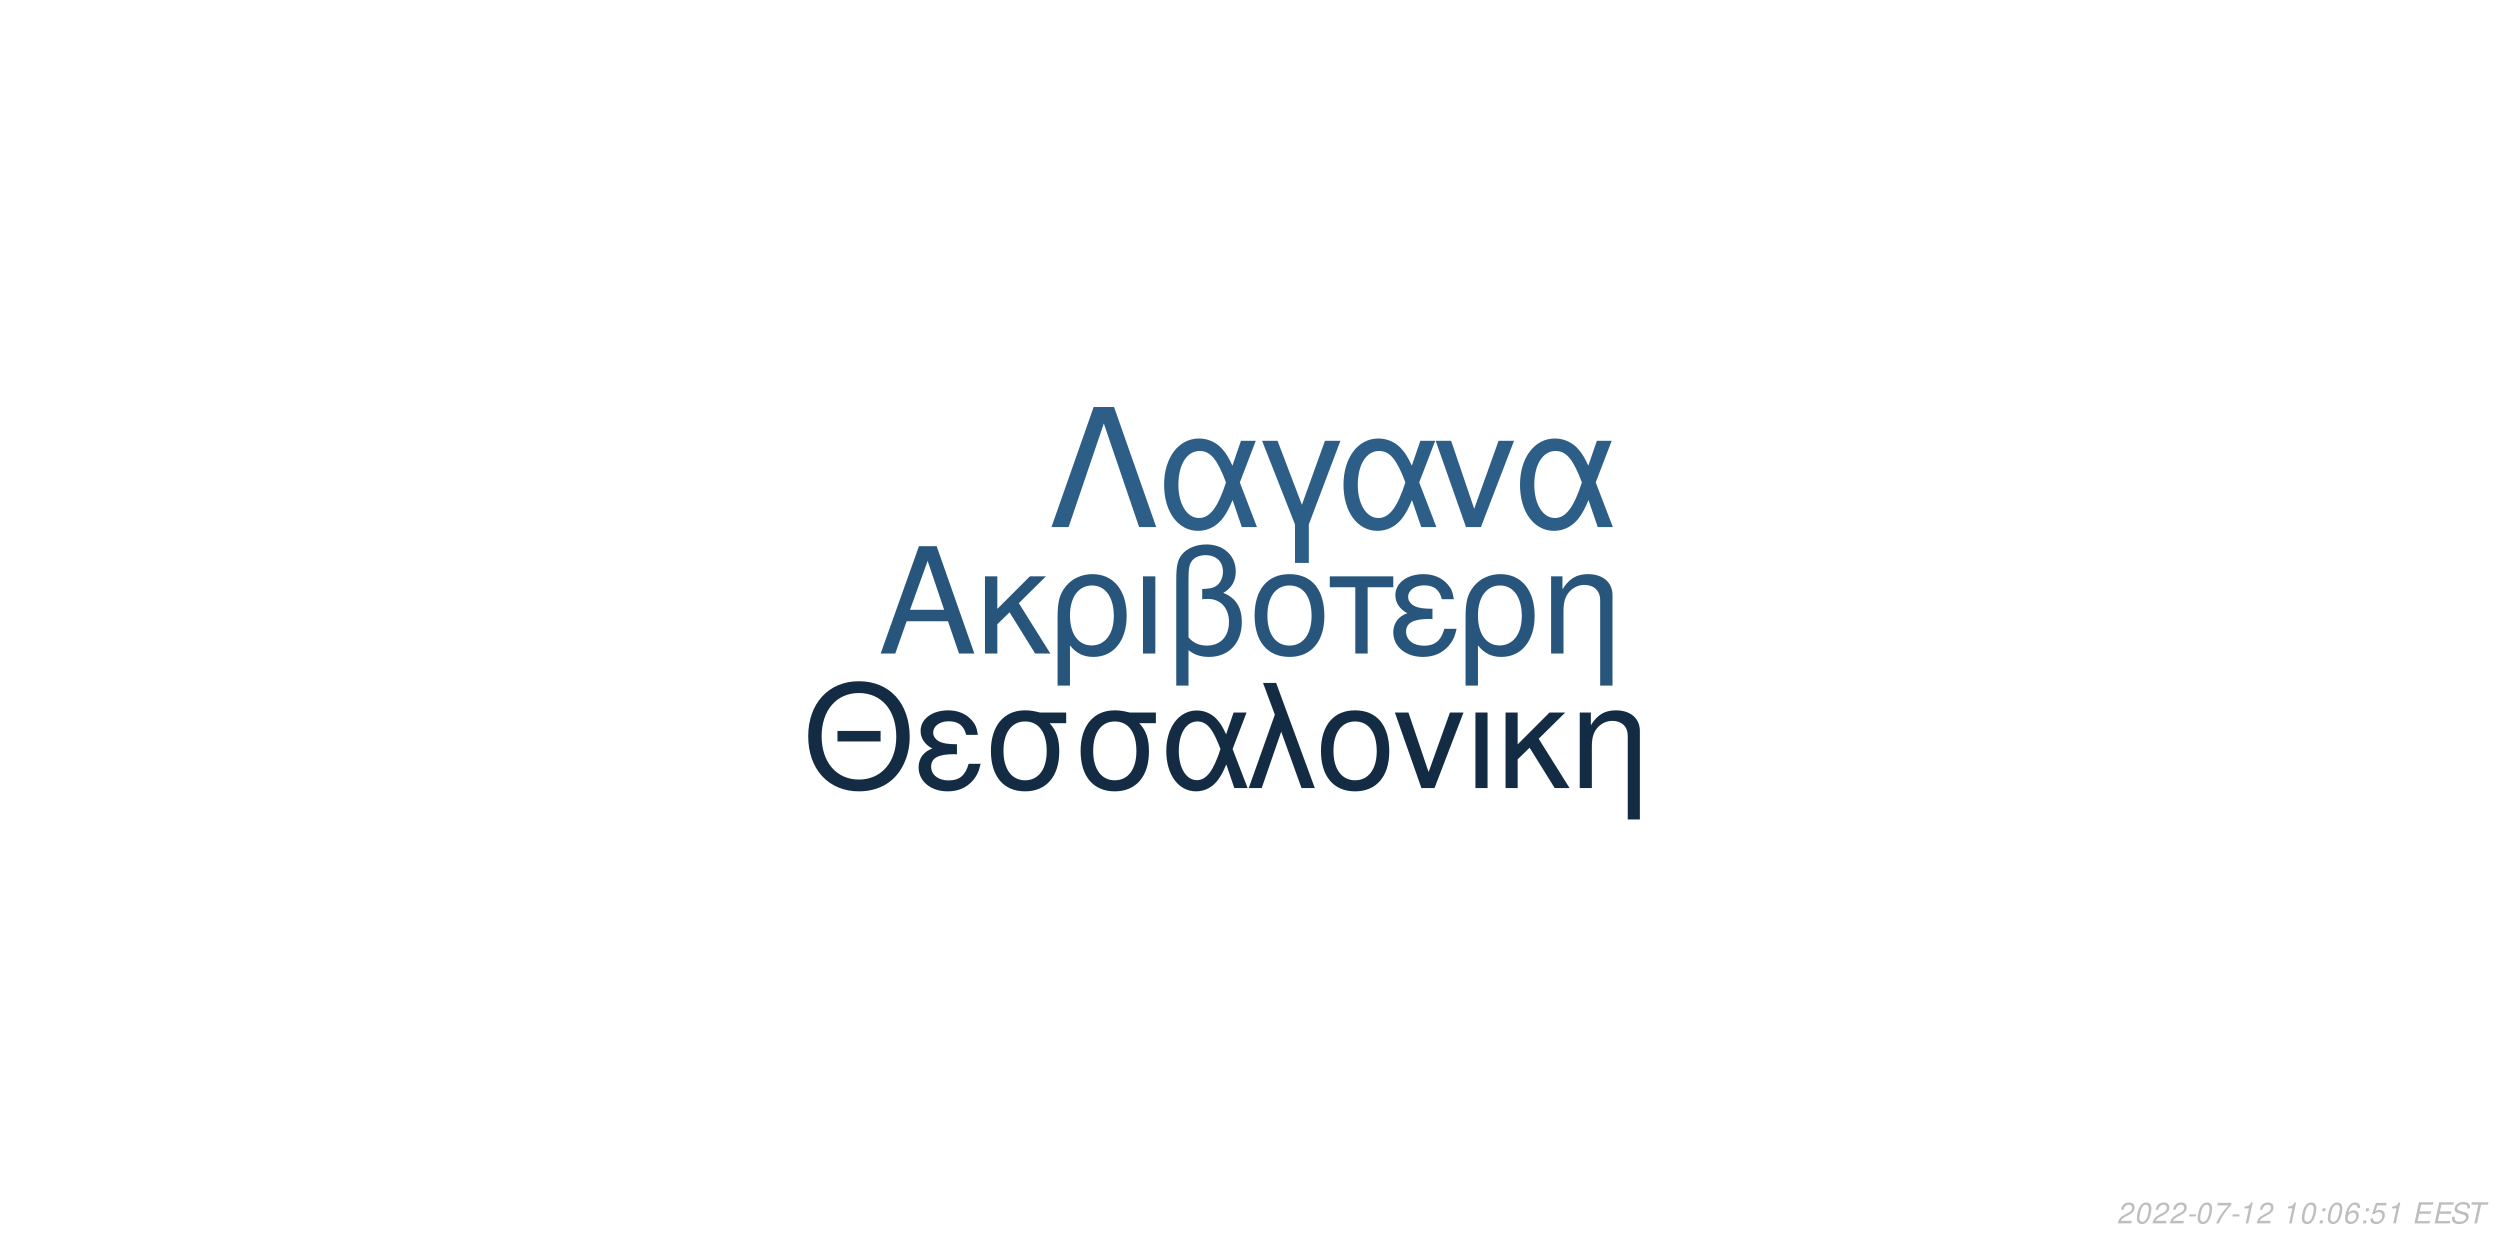
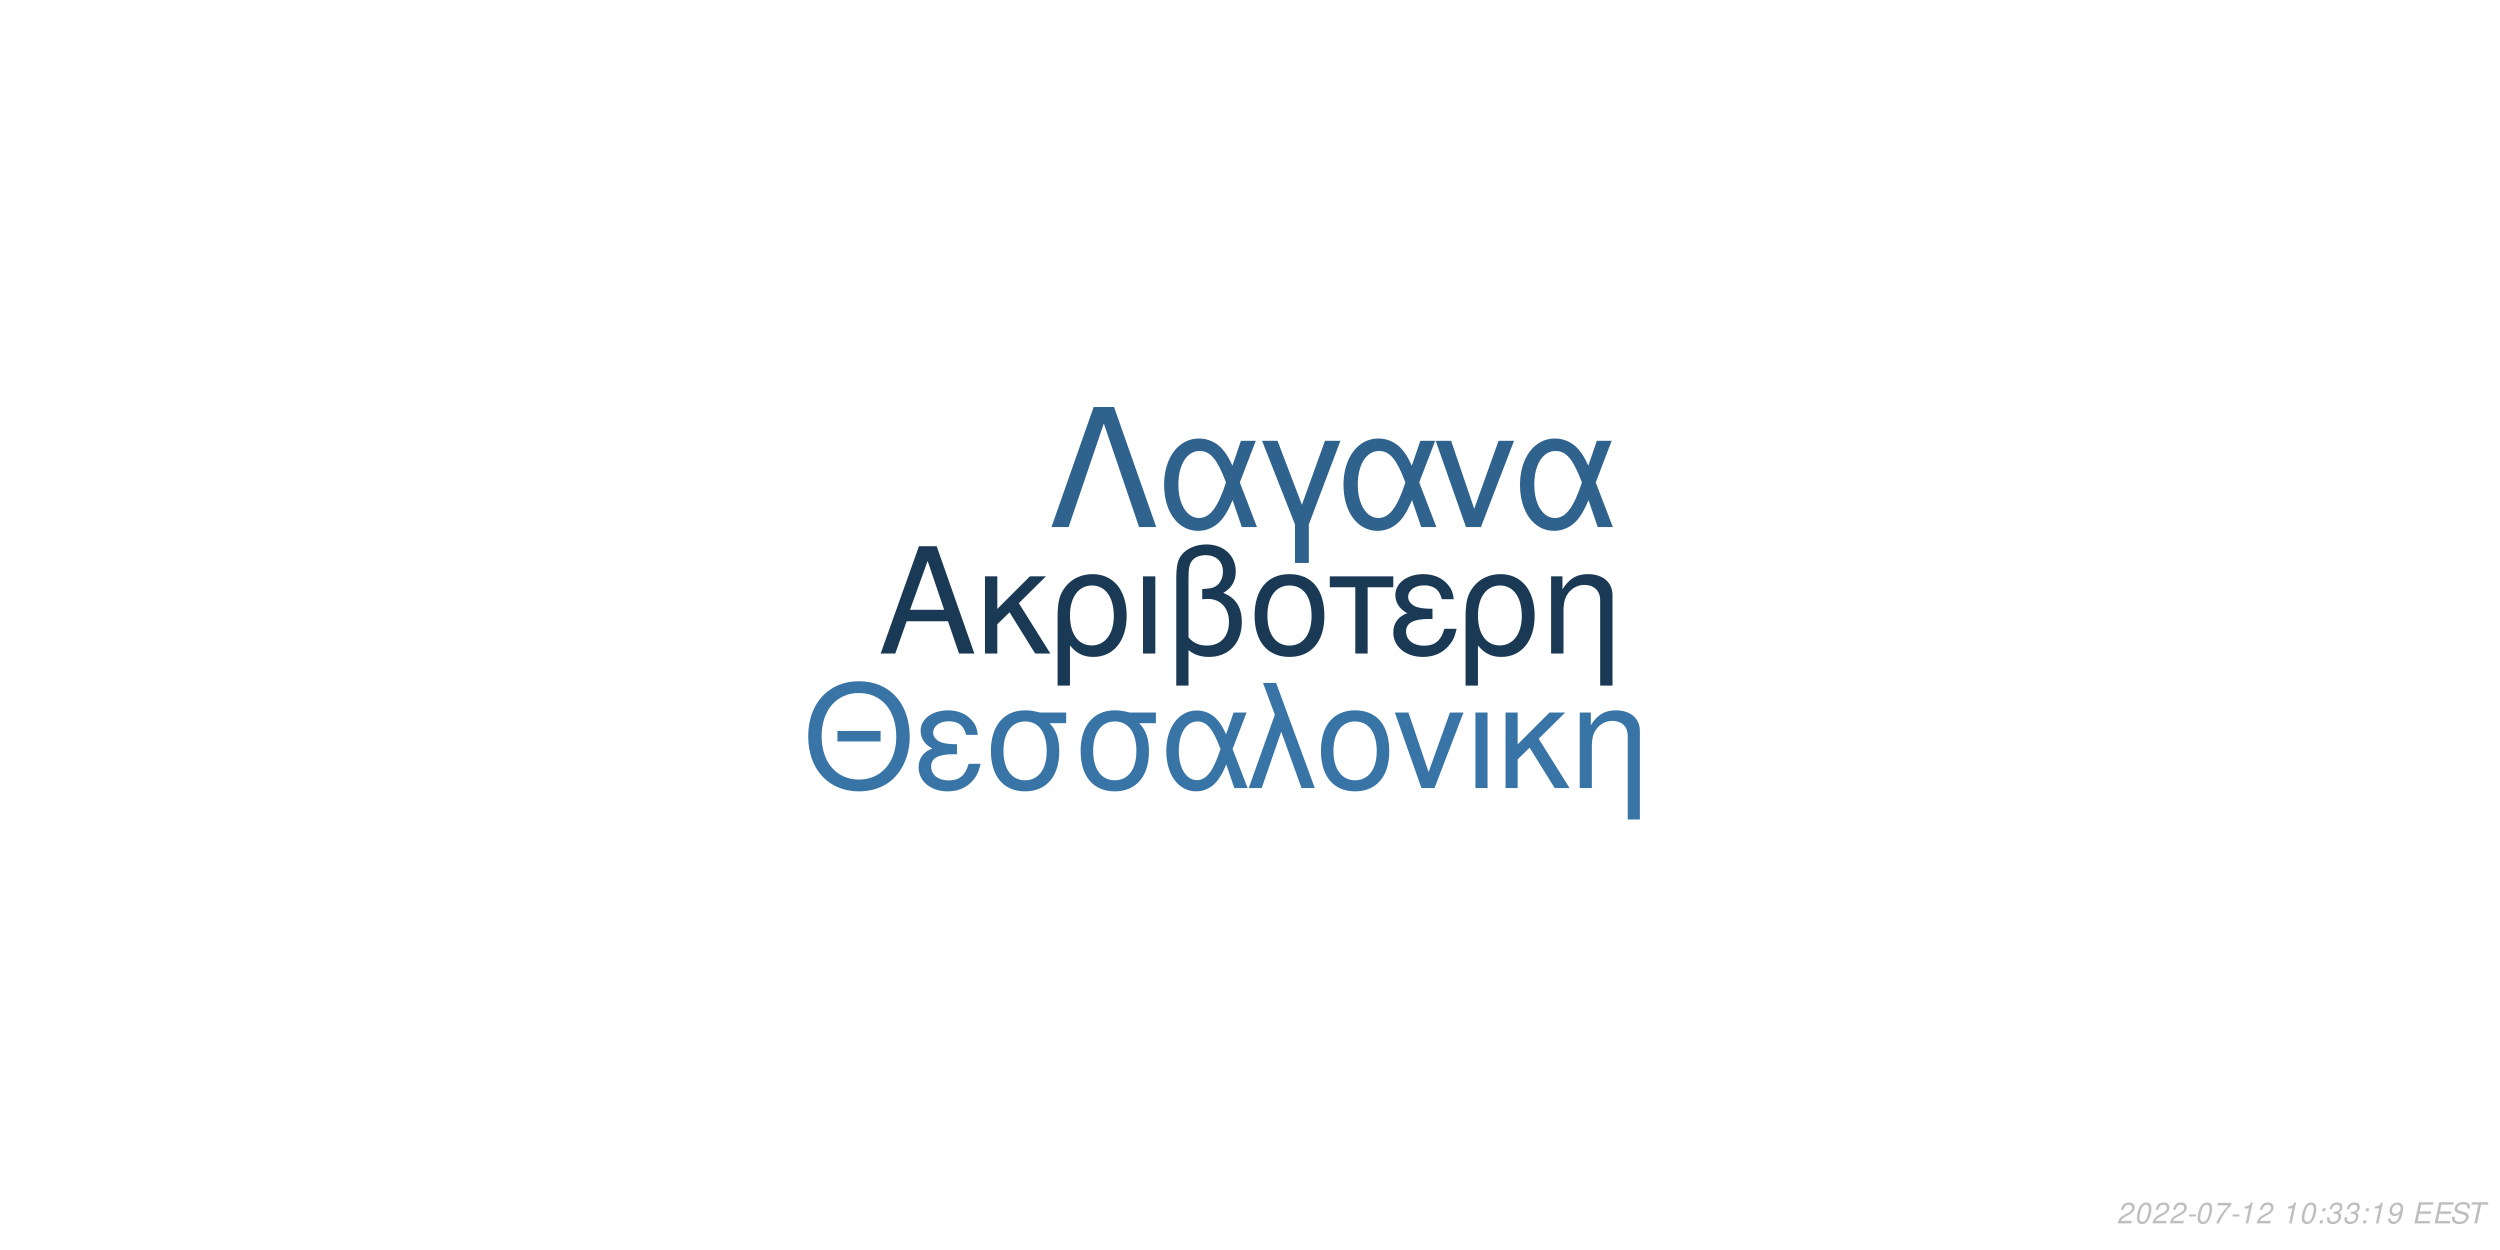
<svg xmlns="http://www.w3.org/2000/svg" xmlns:xlink="http://www.w3.org/1999/xlink" width="864pt" height="432pt" viewBox="0 0 864 432" version="1.1">
  <defs>
    <g>
      <symbol overflow="visible" id="glyph0-0">
        <path style="stroke:none;" d="" />
      </symbol>
      <symbol overflow="visible" id="glyph0-1">
        <path style="stroke:none;" d="M 24.125 -11.141 L 27.938 0 L 33.234 0 L 20.203 -37.094 L 14.094 -37.094 L 0.859 0 L 5.906 0 L 9.828 -11.141 Z M 22.797 -15.109 L 11 -15.109 L 17.094 -32.016 Z M 22.797 -15.109 " />
      </symbol>
      <symbol overflow="visible" id="glyph0-2">
        <path style="stroke:none;" d="M 7.172 -15.422 L 7.172 -26.672 L 2.906 -26.672 L 2.906 0 L 7.172 0 L 7.172 -10.125 L 11.406 -14.25 L 20.25 0 L 25.5 0 L 14.609 -17.406 L 23.969 -26.672 L 18.422 -26.672 Z M 7.172 -15.422 " />
      </symbol>
      <symbol overflow="visible" id="glyph0-3">
        <path style="stroke:none;" d="M 3 11.094 L 7.281 11.094 L 7.281 -2.797 C 9.516 -0.047 11.953 1.172 15.375 1.172 C 22.344 1.172 26.875 -4.422 26.875 -13.031 C 26.875 -21.891 22.297 -27.438 15.062 -27.438 C 11.297 -27.438 7.984 -25.906 5.797 -23.156 C 3.672 -20.516 3 -17.969 3 -12.359 Z M 14.906 -23.516 C 19.547 -23.516 22.438 -19.438 22.438 -12.922 C 22.438 -6.812 19.391 -2.797 14.812 -2.797 C 10.172 -2.797 7.281 -6.766 7.281 -13.125 C 7.281 -19.484 10.234 -23.516 14.906 -23.516 Z M 14.906 -23.516 " />
      </symbol>
      <symbol overflow="visible" id="glyph0-4">
        <path style="stroke:none;" d="M 3.516 0 L 7.781 0 L 7.781 -26.672 L 3.516 -26.672 Z M 3.516 0 " />
      </symbol>
      <symbol overflow="visible" id="glyph0-5">
        <path style="stroke:none;" d="M 4.016 11.094 L 8.25 11.094 L 8.25 -1.172 C 10.172 0.406 12.422 1.172 15.312 1.172 C 22.188 1.172 26.672 -3.609 26.672 -10.891 C 26.672 -15.984 24.578 -19.234 20.25 -20.969 C 23.109 -22.547 24.578 -25.031 24.578 -28.344 C 24.578 -33.844 20.406 -37.703 14.453 -37.703 C 10.938 -37.703 7.734 -36.391 6 -34.25 C 4.484 -32.422 4.016 -30.328 4.016 -25.391 Z M 8.25 -25.656 C 8.25 -29.359 8.5 -30.844 9.469 -32.062 C 10.375 -33.281 12.156 -34 14.094 -34 C 17.812 -34 20.156 -31.812 20.156 -28.297 C 20.156 -25.953 18.984 -23.812 17.297 -23.047 C 16.281 -22.547 15.469 -22.438 12.984 -22.297 L 12.984 -18.781 C 13.734 -18.828 14.344 -18.875 14.969 -18.875 C 19.344 -18.875 22.234 -15.719 22.234 -10.891 C 22.234 -5.906 19.281 -2.75 14.656 -2.75 C 11.953 -2.75 9.922 -3.609 8.25 -5.594 Z M 8.25 -25.656 " />
      </symbol>
      <symbol overflow="visible" id="glyph0-6">
        <path style="stroke:none;" d="M 14.094 -27.438 C 6.562 -27.438 2.094 -22.094 2.094 -13.125 C 2.094 -4.125 6.562 1.172 14.141 1.172 C 21.672 1.172 26.203 -4.172 26.203 -12.922 C 26.203 -22.188 21.828 -27.438 14.094 -27.438 Z M 14.141 -23.516 C 18.938 -23.516 21.781 -19.594 21.781 -12.984 C 21.781 -6.672 18.828 -2.75 14.141 -2.75 C 9.422 -2.75 6.516 -6.672 6.516 -13.125 C 6.516 -19.594 9.422 -23.516 14.141 -23.516 Z M 14.141 -23.516 " />
      </symbol>
      <symbol overflow="visible" id="glyph0-7">
        <path style="stroke:none;" d="M 7.891 0 L 12.156 0 L 12.156 -22.906 L 21.016 -22.906 L 21.016 -26.672 L -0.922 -26.672 L -0.922 -22.906 L 7.891 -22.906 Z M 7.891 0 " />
      </symbol>
      <symbol overflow="visible" id="glyph0-8">
        <path style="stroke:none;" d="M 14.562 -15.469 C 11.344 -15.469 9.562 -15.781 8.297 -16.438 C 6.922 -17.203 6.156 -18.328 6.156 -19.547 C 6.156 -21.891 8.453 -23.562 11.656 -23.562 C 15.062 -23.562 16.953 -22.094 17.812 -18.781 L 21.938 -18.781 C 21.578 -21.266 21.062 -22.5 19.797 -23.922 C 17.812 -26.203 14.906 -27.438 11.453 -27.438 C 5.797 -27.438 1.734 -24.375 1.734 -20.203 C 1.734 -17.609 3.156 -15.375 5.859 -13.938 C 2.797 -12.875 1.016 -10.484 1.016 -7.328 C 1.016 -2.391 5.297 1.172 11.25 1.172 C 14.969 1.172 17.906 -0.109 20.156 -2.641 C 21.578 -4.328 22.297 -5.797 22.906 -8.547 L 18.672 -8.547 C 17.5 -4.422 15.422 -2.703 11.609 -2.703 C 7.938 -2.703 5.438 -4.688 5.438 -7.578 C 5.438 -10.578 7.938 -11.953 13.484 -11.953 C 13.641 -11.953 14.094 -11.953 14.562 -11.906 Z M 14.562 -15.469 " />
      </symbol>
      <symbol overflow="visible" id="glyph0-9">
        <path style="stroke:none;" d="M 3.562 -26.672 L 3.562 0 L 7.844 0 L 7.844 -14.703 C 7.844 -17.906 8.5 -19.891 10.031 -21.531 C 11.406 -22.953 13.188 -23.719 15.062 -23.719 C 18.375 -23.719 20.516 -21.672 20.516 -18.469 L 20.516 11.094 L 24.781 11.094 L 24.781 -20.156 C 24.781 -24.578 21.469 -27.438 16.328 -27.438 C 12.359 -27.438 9.828 -25.906 7.484 -22.188 L 7.484 -26.672 Z M 3.562 -26.672 " />
      </symbol>
      <symbol overflow="visible" id="glyph1-0">
        <path style="stroke:none;" d="" />
      </symbol>
      <symbol overflow="visible" id="glyph1-1">
        <path style="stroke:none;" d="M 26.859 -19.734 L 11.953 -19.734 L 11.953 -16.094 L 26.859 -16.094 Z M 19.328 -36.922 C 8.922 -36.922 1.844 -29.25 1.844 -17.891 C 1.844 -6.484 8.875 1.141 19.391 1.141 C 23.812 1.141 27.703 -0.203 30.641 -2.688 C 34.578 -6.031 36.922 -11.656 36.922 -17.594 C 36.922 -29.297 30 -36.922 19.328 -36.922 Z M 19.328 -32.844 C 27.203 -32.844 32.281 -26.906 32.281 -17.688 C 32.281 -8.922 27.062 -2.938 19.391 -2.938 C 11.609 -2.938 6.484 -8.922 6.484 -17.891 C 6.484 -26.859 11.609 -32.844 19.328 -32.844 Z M 19.328 -32.844 " />
      </symbol>
      <symbol overflow="visible" id="glyph1-2">
        <path style="stroke:none;" d="M 14.25 -15.141 C 11.109 -15.141 9.375 -15.453 8.125 -16.094 C 6.781 -16.844 6.031 -17.938 6.031 -19.141 C 6.031 -21.422 8.266 -23.078 11.406 -23.078 C 14.75 -23.078 16.594 -21.625 17.438 -18.391 L 21.469 -18.391 C 21.125 -20.828 20.625 -22.031 19.391 -23.422 C 17.438 -25.656 14.594 -26.859 11.219 -26.859 C 5.688 -26.859 1.688 -23.875 1.688 -19.781 C 1.688 -17.234 3.094 -15.047 5.734 -13.656 C 2.734 -12.609 1 -10.266 1 -7.172 C 1 -2.344 5.188 1.141 11.016 1.141 C 14.656 1.141 17.547 -0.094 19.734 -2.594 C 21.125 -4.234 21.828 -5.688 22.422 -8.375 L 18.281 -8.375 C 17.141 -4.328 15.094 -2.641 11.359 -2.641 C 7.766 -2.641 5.328 -4.578 5.328 -7.422 C 5.328 -10.359 7.766 -11.703 13.203 -11.703 C 13.359 -11.703 13.797 -11.703 14.25 -11.656 Z M 14.25 -15.141 " />
      </symbol>
      <symbol overflow="visible" id="glyph1-3">
        <path style="stroke:none;" d="M 29 -26.109 L 19.938 -26.109 C 17.594 -26.703 16.438 -26.859 14.703 -26.859 C 7.469 -26.859 2.984 -21.469 2.984 -12.859 C 2.984 -4.031 7.375 1.141 14.797 1.141 C 22.172 1.141 26.609 -4.078 26.609 -12.656 C 26.609 -17.047 25.656 -19.828 23.266 -22.422 L 29 -22.422 Z M 14.797 -23.016 C 19.531 -23.016 22.266 -19.234 22.266 -12.75 C 22.266 -6.531 19.438 -2.688 14.797 -2.688 C 10.172 -2.688 7.328 -6.531 7.328 -12.859 C 7.328 -19.188 10.172 -23.016 14.797 -23.016 Z M 14.797 -23.016 " />
      </symbol>
      <symbol overflow="visible" id="glyph1-4">
        <path style="stroke:none;" d="M 29.344 -26.109 L 24.859 -26.109 L 22.266 -18.578 C 21.125 -21.031 20.484 -22.125 19.328 -23.469 C 17.547 -25.609 14.906 -26.812 12.156 -26.812 C 5.984 -26.812 1.594 -20.984 1.594 -12.812 C 1.594 -4.578 5.828 1.141 11.906 1.141 C 14.953 1.141 17.734 -0.344 19.625 -3.047 C 20.672 -4.531 21.281 -5.688 22.328 -8.172 L 25.109 0 L 29.703 0 L 24.516 -13.5 Z M 20.328 -13.5 C 17.891 -5.922 15.453 -2.734 12.156 -2.734 C 8.516 -2.734 5.922 -6.922 5.922 -12.812 C 5.922 -18.938 8.516 -23.016 12.359 -23.016 C 15.594 -23.016 17.688 -20.531 20.328 -13.5 Z M 20.328 -13.5 " />
      </symbol>
      <symbol overflow="visible" id="glyph1-5">
        <path style="stroke:none;" d="M 1.094 0 L 5.578 0 L 12.312 -19.484 L 19.328 0 L 23.922 0 L 10.562 -36.328 L 6.031 -36.328 L 10.109 -25.359 Z M 1.094 0 " />
      </symbol>
      <symbol overflow="visible" id="glyph1-6">
        <path style="stroke:none;" d="M 13.797 -26.859 C 6.422 -26.859 2.047 -21.625 2.047 -12.859 C 2.047 -4.031 6.422 1.141 13.859 1.141 C 21.234 1.141 25.656 -4.078 25.656 -12.656 C 25.656 -21.719 21.375 -26.859 13.797 -26.859 Z M 13.859 -23.016 C 18.531 -23.016 21.328 -19.188 21.328 -12.703 C 21.328 -6.531 18.438 -2.688 13.859 -2.688 C 9.219 -2.688 6.375 -6.531 6.375 -12.859 C 6.375 -19.188 9.219 -23.016 13.859 -23.016 Z M 13.859 -23.016 " />
      </symbol>
      <symbol overflow="visible" id="glyph1-7">
        <path style="stroke:none;" d="M 14.297 0 L 24.312 -26.109 L 19.625 -26.109 L 12.25 -5.531 L 5.281 -26.109 L 0.594 -26.109 L 9.766 0 Z M 14.297 0 " />
      </symbol>
      <symbol overflow="visible" id="glyph1-8">
        <path style="stroke:none;" d="M 3.438 0 L 7.625 0 L 7.625 -26.109 L 3.438 -26.109 Z M 3.438 0 " />
      </symbol>
      <symbol overflow="visible" id="glyph1-9">
        <path style="stroke:none;" d="M 7.031 -15.094 L 7.031 -26.109 L 2.844 -26.109 L 2.844 0 L 7.031 0 L 7.031 -9.922 L 11.156 -13.953 L 19.828 0 L 24.969 0 L 14.297 -17.047 L 23.469 -26.109 L 18.031 -26.109 Z M 7.031 -15.094 " />
      </symbol>
      <symbol overflow="visible" id="glyph1-10">
        <path style="stroke:none;" d="M 3.484 -26.109 L 3.484 0 L 7.672 0 L 7.672 -14.406 C 7.672 -17.547 8.328 -19.484 9.812 -21.078 C 11.156 -22.469 12.906 -23.219 14.75 -23.219 C 17.984 -23.219 20.078 -21.234 20.078 -18.094 L 20.078 10.859 L 24.266 10.859 L 24.266 -19.734 C 24.266 -24.062 21.031 -26.859 16 -26.859 C 12.109 -26.859 9.609 -25.359 7.328 -21.719 L 7.328 -26.109 Z M 3.484 -26.109 " />
      </symbol>
      <symbol overflow="visible" id="glyph2-0">
        <path style="stroke:none;" d="" />
      </symbol>
      <symbol overflow="visible" id="glyph2-1">
        <path style="stroke:none;" d="M 22.531 -41.484 L 15.484 -41.484 L 0.906 0 L 6.828 0 L 19 -35.797 L 31.188 0 L 37.109 0 Z M 22.531 -41.484 " />
      </symbol>
      <symbol overflow="visible" id="glyph2-2">
        <path style="stroke:none;" d="M 33.516 -29.812 L 28.391 -29.812 L 25.438 -21.219 C 24.125 -24.016 23.391 -25.266 22.078 -26.797 C 20.031 -29.25 17.016 -30.609 13.891 -30.609 C 6.828 -30.609 1.828 -23.953 1.828 -14.625 C 1.828 -5.234 6.656 1.312 13.594 1.312 C 17.078 1.312 20.266 -0.391 22.422 -3.469 C 23.609 -5.172 24.297 -6.484 25.5 -9.328 L 28.688 0 L 33.922 0 L 28 -15.422 Z M 23.219 -15.422 C 20.422 -6.766 17.641 -3.125 13.891 -3.125 C 9.734 -3.125 6.766 -7.906 6.766 -14.625 C 6.766 -21.625 9.734 -26.297 14.109 -26.297 C 17.812 -26.297 20.203 -23.453 23.219 -15.422 Z M 23.219 -15.422 " />
      </symbol>
      <symbol overflow="visible" id="glyph2-3">
        <path style="stroke:none;" d="M 12.062 12.406 L 16.844 12.406 L 16.844 -0.906 L 27.766 -29.812 L 22.422 -29.812 L 14.453 -7.688 L 6.031 -29.812 L 0.688 -29.812 L 12.062 -0.906 Z M 12.062 12.406 " />
      </symbol>
      <symbol overflow="visible" id="glyph2-4">
        <path style="stroke:none;" d="M 16.328 0 L 27.766 -29.812 L 22.422 -29.812 L 14 -6.312 L 6.031 -29.812 L 0.688 -29.812 L 11.156 0 Z M 16.328 0 " />
      </symbol>
      <symbol overflow="visible" id="glyph3-0">
        <path style="stroke:none;" d="" />
      </symbol>
      <symbol overflow="visible" id="glyph3-1">
        <path style="stroke:none;" d="M 5.234 -0.875 L 1.469 -0.875 C 1.641 -1.375 2.203 -1.891 3.109 -2.344 L 4.234 -2.938 C 5.562 -3.625 6.219 -4.469 6.219 -5.484 C 6.219 -5.938 6.062 -6.359 5.797 -6.656 C 5.469 -7.047 4.984 -7.234 4.312 -7.234 C 2.766 -7.234 1.891 -6.453 1.484 -4.734 L 2.375 -4.734 C 2.484 -5.188 2.609 -5.484 2.797 -5.75 C 3.094 -6.203 3.609 -6.453 4.188 -6.453 C 4.891 -6.453 5.344 -6.031 5.344 -5.375 C 5.344 -4.703 4.859 -4.094 4.016 -3.656 L 2.984 -3.125 C 1.234 -2.188 0.797 -1.656 0.344 -0.016 L 5.047 -0.016 Z M 5.234 -0.875 " />
      </symbol>
      <symbol overflow="visible" id="glyph3-2">
        <path style="stroke:none;" d="M 4.203 -7.234 C 3.375 -7.234 2.688 -6.812 2.125 -5.984 C 1.484 -5.047 0.984 -3.188 0.984 -1.734 C 0.984 -1.109 1.172 -0.562 1.484 -0.266 C 1.797 0.047 2.281 0.234 2.766 0.234 C 3.625 0.234 4.281 -0.156 4.859 -1.016 C 5.516 -1.953 6 -3.797 6 -5.266 C 6 -6.5 5.328 -7.234 4.203 -7.234 Z M 4.094 -6.453 C 4.734 -6.453 5.125 -5.984 5.125 -5.156 C 5.125 -4.203 4.781 -2.625 4.406 -1.812 C 3.984 -0.938 3.516 -0.547 2.875 -0.547 C 2.25 -0.547 1.875 -1.031 1.875 -1.828 C 1.875 -2.797 2.203 -4.344 2.594 -5.203 C 2.984 -6.047 3.453 -6.453 4.094 -6.453 Z M 4.094 -6.453 " />
      </symbol>
      <symbol overflow="visible" id="glyph3-3">
        <path style="stroke:none;" d="M 3.516 -3.125 L 1.125 -3.125 L 0.969 -2.406 L 3.359 -2.406 Z M 3.516 -3.125 " />
      </symbol>
      <symbol overflow="visible" id="glyph3-4">
        <path style="stroke:none;" d="M 6.703 -7.094 L 1.953 -7.094 L 1.766 -6.219 L 5.594 -6.219 C 3.344 -3.688 2.266 -2.109 1.375 0 L 2.344 0 C 3.031 -1.906 4.828 -4.594 6.547 -6.281 Z M 6.703 -7.094 " />
      </symbol>
      <symbol overflow="visible" id="glyph3-5">
        <path style="stroke:none;" d="M 3.703 -5.188 L 2.594 0 L 3.469 0 L 5.016 -7.234 L 4.438 -7.234 C 3.906 -6.156 3.688 -6.016 2.234 -5.812 L 2.109 -5.188 Z M 3.703 -5.188 " />
      </symbol>
      <symbol overflow="visible" id="glyph3-6">
        <path style="stroke:none;" d="" />
      </symbol>
      <symbol overflow="visible" id="glyph3-7">
        <path style="stroke:none;" d="M 2.359 -1.031 L 1.312 -1.031 L 1.094 0 L 2.141 0 Z M 3.266 -5.234 L 2.219 -5.234 L 2 -4.203 L 3.047 -4.203 Z M 3.266 -5.234 " />
      </symbol>
      <symbol overflow="visible" id="glyph3-8">
-         <path style="stroke:none;" d="M 6.125 -5.344 L 6.141 -5.625 C 6.141 -6.609 5.453 -7.234 4.391 -7.234 C 3.438 -7.234 2.641 -6.719 2.016 -5.703 C 1.422 -4.781 0.938 -2.953 0.938 -1.688 C 0.938 -0.516 1.688 0.234 2.859 0.234 C 3.703 0.234 4.438 -0.156 5 -0.875 C 5.406 -1.422 5.672 -2.156 5.672 -2.766 C 5.672 -3.812 4.969 -4.5 3.906 -4.5 C 3.234 -4.5 2.672 -4.234 2.094 -3.625 C 2.406 -5.375 3.234 -6.453 4.25 -6.453 C 4.703 -6.453 5.062 -6.234 5.172 -5.844 C 5.203 -5.719 5.234 -5.578 5.25 -5.344 Z M 3.656 -3.734 C 4.344 -3.734 4.797 -3.281 4.797 -2.625 C 4.797 -1.469 3.984 -0.547 2.984 -0.547 C 2.297 -0.547 1.812 -1.047 1.812 -1.766 C 1.812 -2.859 2.625 -3.734 3.656 -3.734 Z M 3.656 -3.734 " />
+         <path style="stroke:none;" d="M 2.922 -3.312 C 3.125 -3.344 3.234 -3.344 3.375 -3.344 C 4.203 -3.344 4.688 -3 4.688 -2.406 C 4.688 -1.312 3.906 -0.547 2.781 -0.547 C 2.047 -0.547 1.594 -0.938 1.594 -1.562 C 1.594 -1.719 1.609 -1.844 1.656 -2.094 L 0.766 -2.094 C 0.734 -1.797 0.719 -1.641 0.719 -1.469 C 0.719 -0.375 1.406 0.234 2.641 0.234 C 3.547 0.234 4.297 -0.078 4.812 -0.656 C 5.266 -1.156 5.562 -1.875 5.562 -2.547 C 5.562 -3.125 5.344 -3.453 4.797 -3.734 C 5.641 -4.234 6.016 -4.844 6.016 -5.734 C 6.016 -6.656 5.312 -7.234 4.203 -7.234 C 3.375 -7.234 2.672 -6.938 2.188 -6.375 C 1.891 -6.031 1.703 -5.641 1.516 -4.906 L 2.391 -4.906 C 2.5 -5.359 2.594 -5.594 2.734 -5.812 C 3.047 -6.234 3.516 -6.453 4.078 -6.453 C 4.734 -6.453 5.141 -6.125 5.141 -5.578 C 5.141 -5.188 5.016 -4.797 4.797 -4.547 C 4.516 -4.234 4 -4.062 3.266 -4.062 L 3.078 -4.062 Z M 2.922 -3.312 " />
      </symbol>
      <symbol overflow="visible" id="glyph3-9">
-         <path style="stroke:none;" d="M 6.297 -7.094 L 2.594 -7.094 L 1.234 -3.234 L 2.047 -3.234 C 2.656 -3.766 2.938 -3.906 3.531 -3.906 C 4.328 -3.906 4.797 -3.453 4.797 -2.688 C 4.797 -1.438 3.969 -0.547 2.828 -0.547 C 2.031 -0.547 1.609 -0.938 1.578 -1.734 L 0.703 -1.734 L 0.703 -1.516 C 0.703 -0.938 0.844 -0.547 1.188 -0.266 C 1.562 0.062 2.078 0.234 2.703 0.234 C 3.656 0.234 4.391 -0.156 4.984 -0.922 C 5.422 -1.5 5.672 -2.234 5.672 -2.953 C 5.672 -4 4.938 -4.672 3.812 -4.672 C 3.328 -4.672 2.906 -4.547 2.406 -4.234 L 3.109 -6.219 L 6.109 -6.219 Z M 6.297 -7.094 " />
+         <path style="stroke:none;" d="M 0.844 -1.656 C 0.844 -1.547 0.844 -1.438 0.844 -1.375 C 0.844 -0.406 1.531 0.234 2.578 0.234 C 3.203 0.234 3.766 0.016 4.297 -0.438 C 4.938 -1 5.312 -1.656 5.594 -2.719 C 5.844 -3.672 6.016 -4.766 6.016 -5.375 C 6.016 -5.844 5.844 -6.328 5.547 -6.656 C 5.203 -7.031 4.703 -7.234 4.062 -7.234 C 2.516 -7.234 1.297 -5.938 1.297 -4.266 C 1.297 -3.203 1.984 -2.547 3.047 -2.547 C 3.484 -2.547 3.953 -2.672 4.281 -2.891 C 4.406 -2.984 4.547 -3.078 4.828 -3.344 C 4.438 -1.484 3.703 -0.547 2.703 -0.547 C 2.109 -0.547 1.719 -0.938 1.719 -1.547 L 1.719 -1.656 Z M 3.953 -6.453 C 4.625 -6.453 5.141 -5.953 5.141 -5.281 C 5.141 -4.188 4.312 -3.312 3.297 -3.312 C 2.594 -3.312 2.172 -3.734 2.172 -4.453 C 2.172 -5.562 2.984 -6.453 3.953 -6.453 Z M 3.953 -6.453 " />
      </symbol>
      <symbol overflow="visible" id="glyph3-10">
        <path style="stroke:none;" d="M 2.547 -3.312 L 6.5 -3.312 L 6.688 -4.141 L 2.719 -4.141 L 3.219 -6.469 L 7.344 -6.469 L 7.516 -7.297 L 2.453 -7.297 L 0.906 0 L 6.125 0 L 6.297 -0.812 L 2.016 -0.812 Z M 2.547 -3.312 " />
      </symbol>
      <symbol overflow="visible" id="glyph3-11">
        <path style="stroke:none;" d="M 7.062 -5.156 C 7.125 -5.438 7.141 -5.562 7.141 -5.703 C 7.141 -6.156 6.938 -6.594 6.594 -6.891 C 6.188 -7.25 5.656 -7.406 4.875 -7.406 C 3.844 -7.406 3.047 -7.125 2.5 -6.562 C 2.094 -6.141 1.781 -5.438 1.781 -4.922 C 1.781 -4.297 2.219 -3.766 2.891 -3.562 L 4.594 -3.094 C 5.406 -2.859 5.734 -2.578 5.734 -2.094 C 5.734 -1.781 5.547 -1.406 5.266 -1.141 C 4.844 -0.766 4.266 -0.578 3.453 -0.578 C 2.328 -0.578 1.812 -0.984 1.812 -1.906 C 1.812 -2.047 1.812 -2.125 1.844 -2.312 L 0.984 -2.312 C 0.906 -2.062 0.891 -1.906 0.891 -1.688 C 0.891 -0.484 1.797 0.234 3.297 0.234 C 4.359 0.234 5.234 -0.062 5.812 -0.609 C 6.344 -1.078 6.688 -1.797 6.688 -2.375 C 6.688 -2.641 6.609 -2.906 6.453 -3.156 C 6.234 -3.5 5.938 -3.703 5.469 -3.828 L 3.75 -4.312 C 2.984 -4.547 2.734 -4.734 2.734 -5.188 C 2.734 -5.547 2.875 -5.844 3.188 -6.109 C 3.547 -6.438 4.031 -6.594 4.703 -6.594 C 5.266 -6.594 5.688 -6.484 5.906 -6.297 C 6.094 -6.125 6.219 -5.797 6.219 -5.516 C 6.219 -5.422 6.203 -5.344 6.188 -5.156 Z M 7.062 -5.156 " />
      </symbol>
      <symbol overflow="visible" id="glyph3-12">
        <path style="stroke:none;" d="M 4.938 -6.469 L 7.312 -6.469 L 7.484 -7.297 L 1.75 -7.297 L 1.578 -6.469 L 3.984 -6.469 L 2.609 0 L 3.547 0 Z M 4.938 -6.469 " />
      </symbol>
    </g>
  </defs>
  <g id="surface1">
    <rect x="0" y="0" width="864" height="432" style="fill:rgb(100%,100%,100%);fill-opacity:1;stroke:none;" />
-     <g style="fill:rgb(15.686%,33.333%,48.627%);fill-opacity:1;">
+     <g style="fill:rgb(10.196%,22.353%,33.333%);fill-opacity:1;">
      <use xlink:href="#glyph0-1" x="303.5" y="225.861" />
      <use xlink:href="#glyph0-2" x="337.5" y="225.861" />
      <use xlink:href="#glyph0-3" x="362.5" y="225.861" />
      <use xlink:href="#glyph0-4" x="391.5" y="225.861" />
      <use xlink:href="#glyph0-5" x="402.5" y="225.861" />
      <use xlink:href="#glyph0-6" x="431.5" y="225.861" />
      <use xlink:href="#glyph0-7" x="460.5" y="225.861" />
      <use xlink:href="#glyph0-8" x="480.5" y="225.861" />
      <use xlink:href="#glyph0-3" x="503.5" y="225.861" />
      <use xlink:href="#glyph0-9" x="532.5" y="225.861" />
    </g>
-     <g style="fill:rgb(7.451%,17.255%,26.667%);fill-opacity:1;">
+     <g style="fill:rgb(21.961%,45.882%,65.098%);fill-opacity:1;">
      <use xlink:href="#glyph1-1" x="277.473" y="272.354" />
      <use xlink:href="#glyph1-2" x="316.473" y="272.354" />
      <use xlink:href="#glyph1-3" x="339.473" y="272.354" />
      <use xlink:href="#glyph1-3" x="370.473" y="272.354" />
      <use xlink:href="#glyph1-4" x="401.473" y="272.354" />
      <use xlink:href="#glyph1-5" x="430.473" y="272.354" />
      <use xlink:href="#glyph1-6" x="454.473" y="272.354" />
      <use xlink:href="#glyph1-7" x="481.473" y="272.354" />
      <use xlink:href="#glyph1-8" x="506.473" y="272.354" />
      <use xlink:href="#glyph1-9" x="517.473" y="272.354" />
      <use xlink:href="#glyph1-10" x="542.473" y="272.354" />
    </g>
-     <g style="fill:rgb(17.647%,36.863%,53.333%);fill-opacity:1;">
+     <g style="fill:rgb(18.431%,38.431%,55.294%);fill-opacity:1;">
      <use xlink:href="#glyph2-1" x="362.484" y="182.152" />
      <use xlink:href="#glyph2-2" x="400.484" y="182.152" />
      <use xlink:href="#glyph2-3" x="435.484" y="182.152" />
      <use xlink:href="#glyph2-2" x="462.484" y="182.152" />
      <use xlink:href="#glyph2-4" x="495.484" y="182.152" />
      <use xlink:href="#glyph2-2" x="523.484" y="182.152" />
    </g>
    <g style="fill:rgb(74.51%,74.51%,74.51%);fill-opacity:1;">
      <use xlink:href="#glyph3-1" x="731.52" y="422.81" />
      <use xlink:href="#glyph3-2" x="737.52" y="422.81" />
      <use xlink:href="#glyph3-1" x="743.52" y="422.81" />
      <use xlink:href="#glyph3-1" x="749.52" y="422.81" />
      <use xlink:href="#glyph3-3" x="755.52" y="422.81" />
      <use xlink:href="#glyph3-2" x="758.52" y="422.81" />
      <use xlink:href="#glyph3-4" x="764.52" y="422.81" />
      <use xlink:href="#glyph3-3" x="770.52" y="422.81" />
      <use xlink:href="#glyph3-5" x="773.52" y="422.81" />
      <use xlink:href="#glyph3-1" x="779.52" y="422.81" />
      <use xlink:href="#glyph3-6" x="785.52" y="422.81" />
      <use xlink:href="#glyph3-5" x="788.52" y="422.81" />
      <use xlink:href="#glyph3-2" x="794.52" y="422.81" />
      <use xlink:href="#glyph3-7" x="800.52" y="422.81" />
-       <use xlink:href="#glyph3-2" x="803.52" y="422.81" />
+       <use xlink:href="#glyph3-8" x="803.52" y="422.81" />
      <use xlink:href="#glyph3-8" x="809.52" y="422.81" />
      <use xlink:href="#glyph3-7" x="815.52" y="422.81" />
-       <use xlink:href="#glyph3-9" x="818.52" y="422.81" />
-       <use xlink:href="#glyph3-5" x="824.52" y="422.81" />
+       <use xlink:href="#glyph3-5" x="818.52" y="422.81" />
+       <use xlink:href="#glyph3-9" x="824.52" y="422.81" />
      <use xlink:href="#glyph3-6" x="830.52" y="422.81" />
      <use xlink:href="#glyph3-10" x="833.52" y="422.81" />
      <use xlink:href="#glyph3-10" x="840.52" y="422.81" />
      <use xlink:href="#glyph3-11" x="846.52" y="422.81" />
      <use xlink:href="#glyph3-12" x="852.52" y="422.81" />
    </g>
  </g>
</svg>
